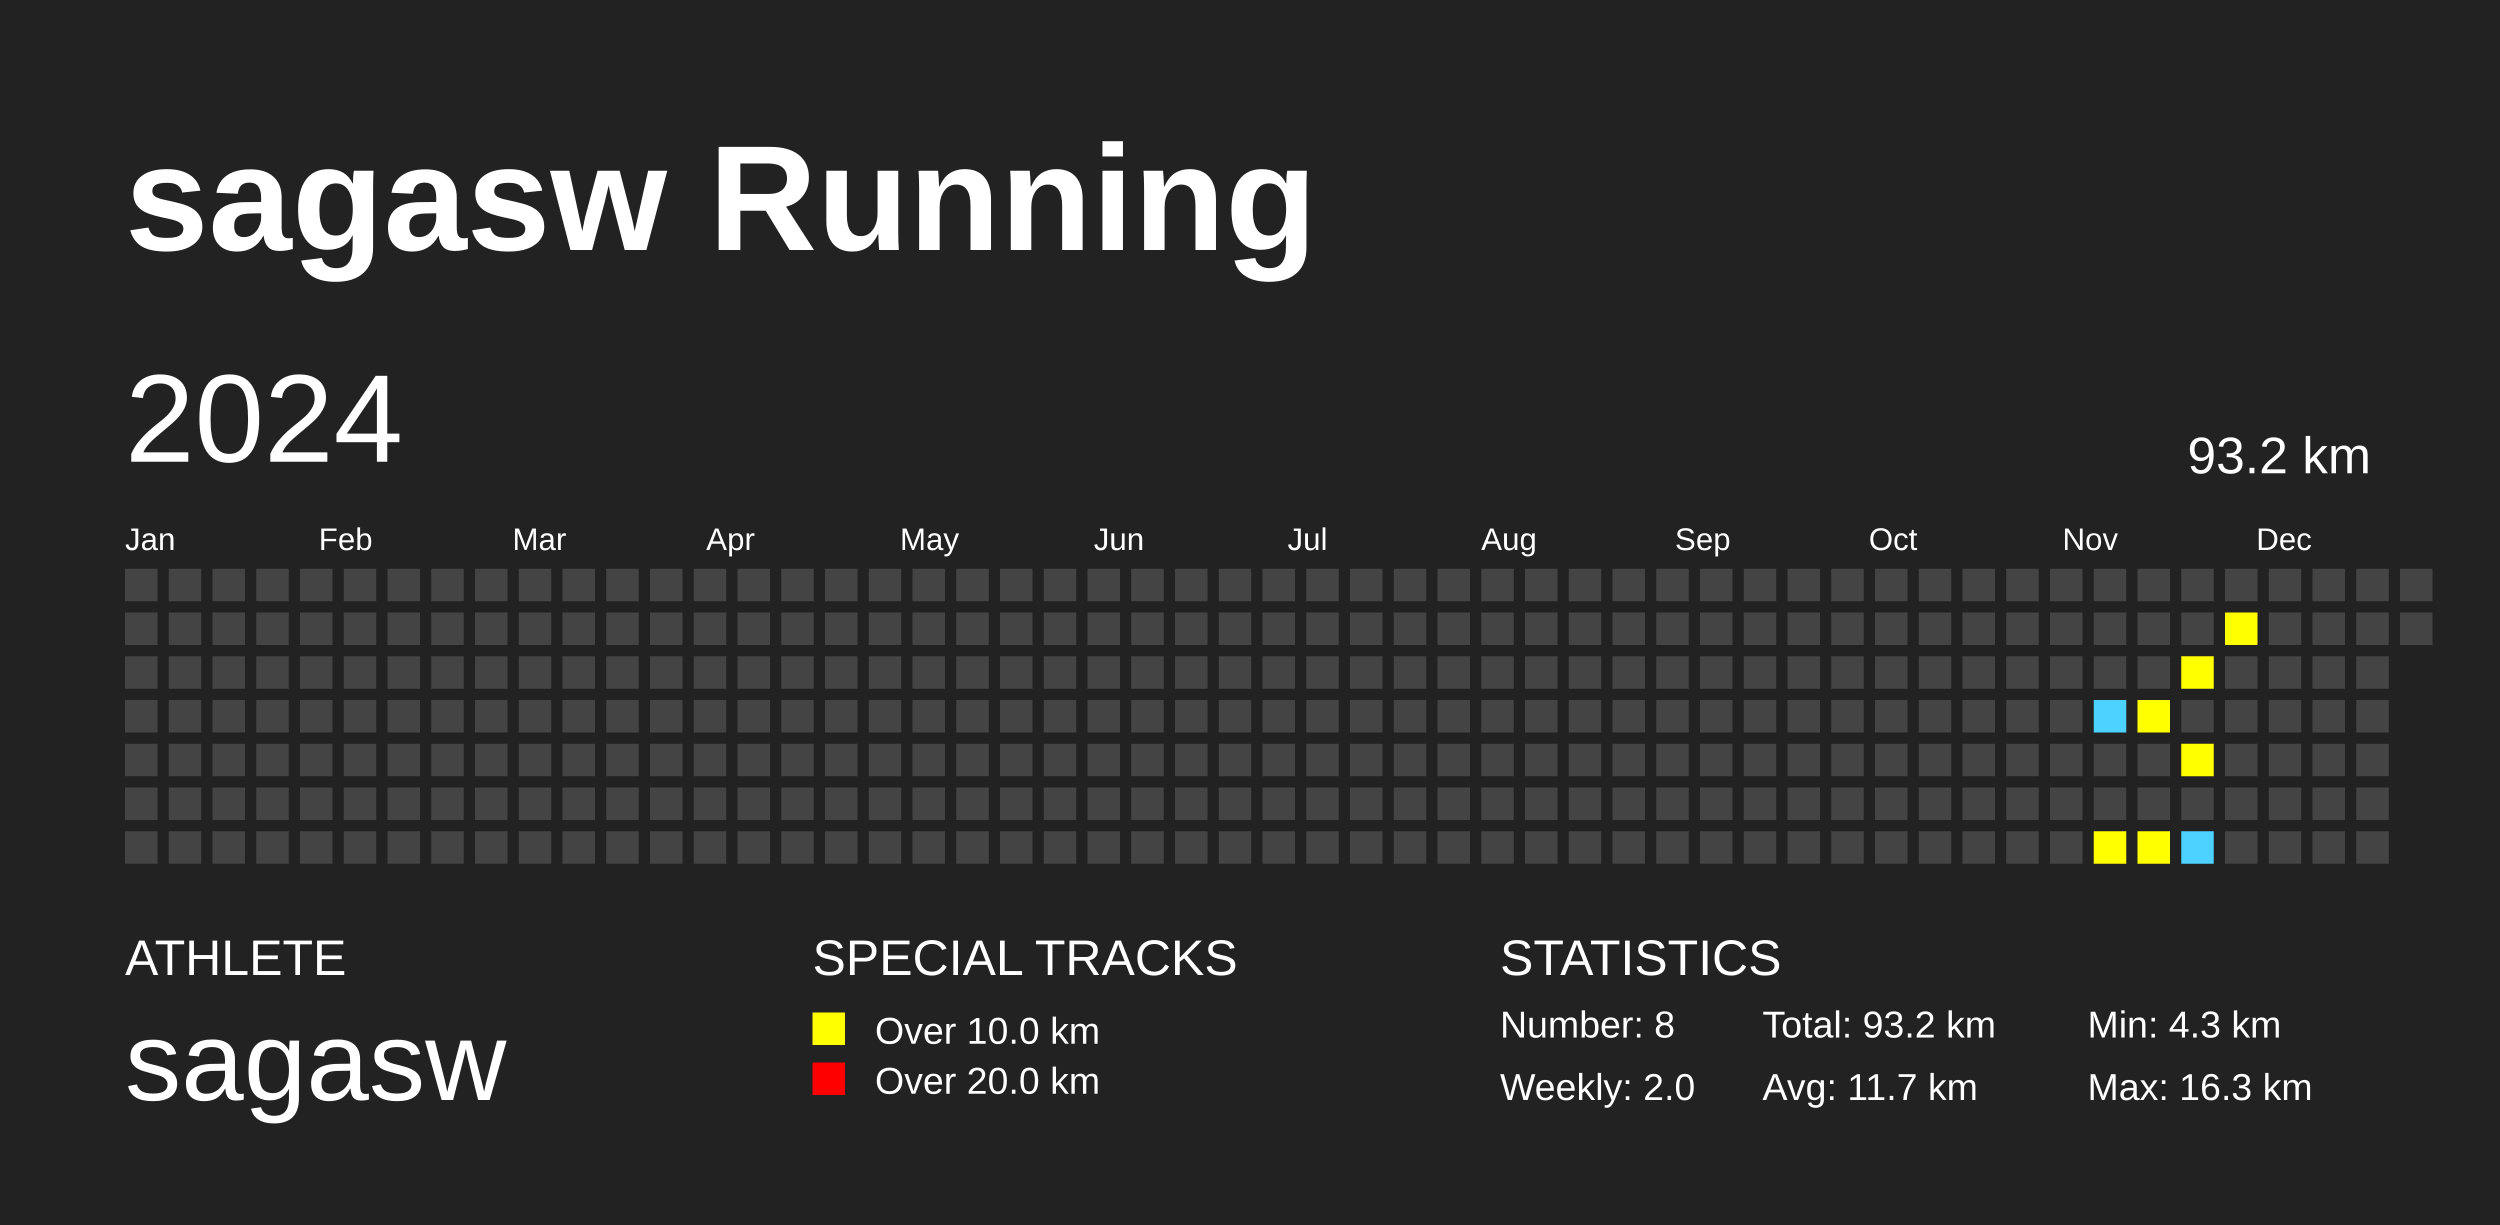
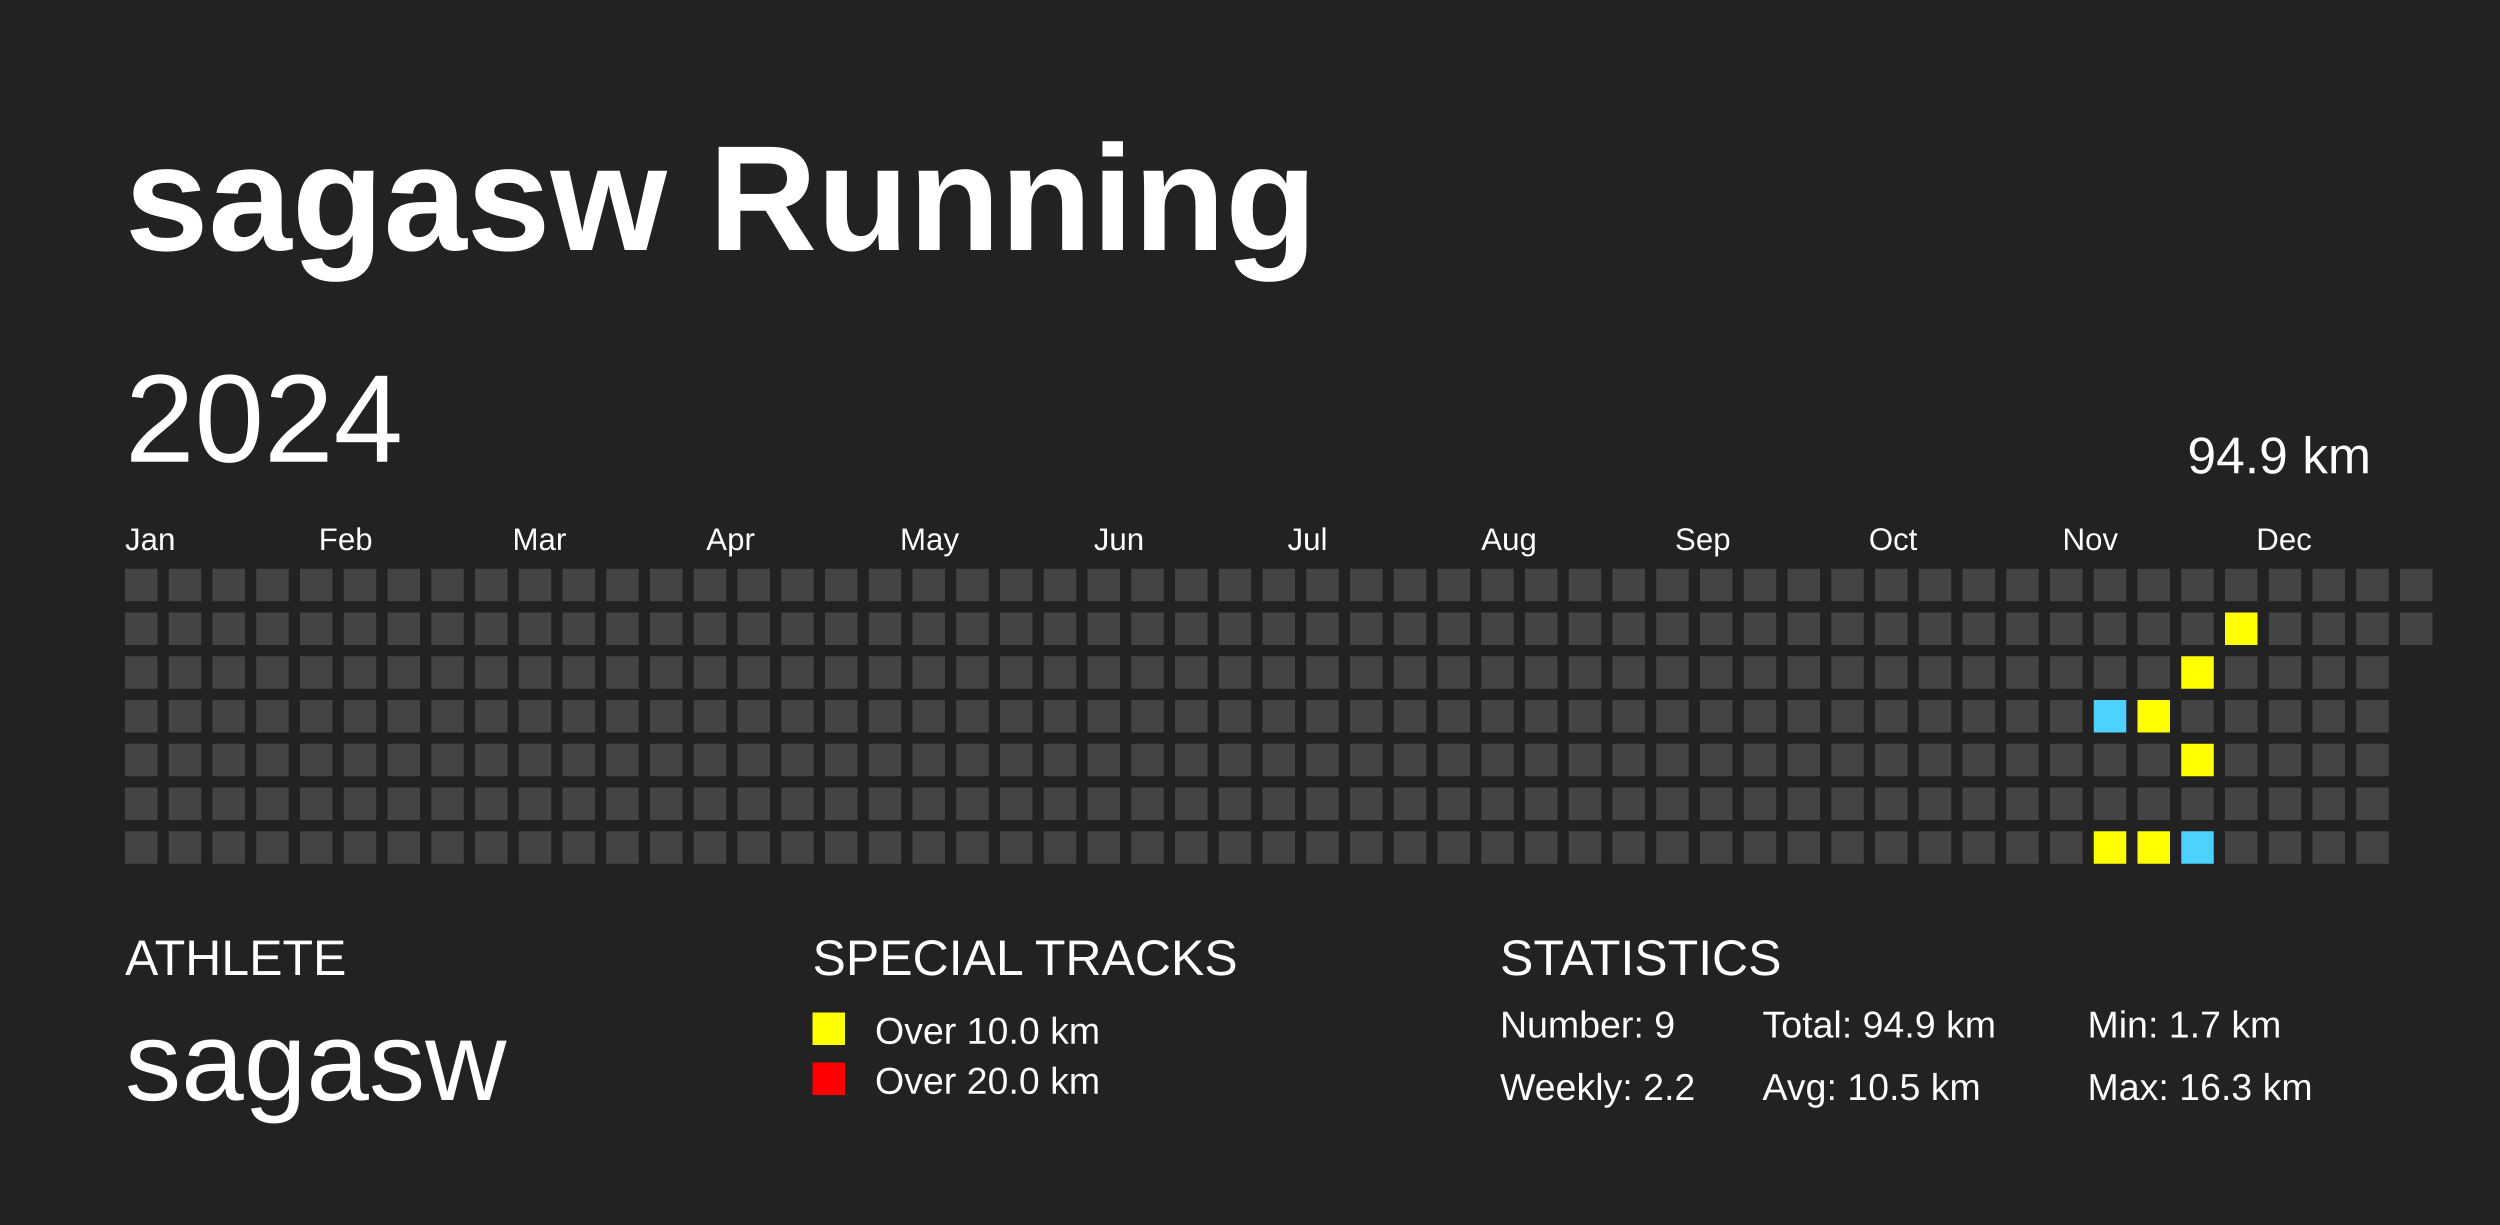
<svg xmlns="http://www.w3.org/2000/svg" baseProfile="full" height="98mm" version="1.1" viewBox="0,0,200,98" width="200mm">
  <defs />
  <rect fill="#222222" height="98" width="200" x="0" y="0" />
  <text fill="#FFFFFF" style="font-size:12px; font-family:Arial; font-weight:bold;" x="10" y="20">sagasw Running</text>
  <text fill="#FFFFFF" style="font-size:4px; font-family:Arial" x="10" y="78">ATHLETE</text>
  <text fill="#FFFFFF" style="font-size:9px; font-family:Arial" x="10" y="88">sagasw</text>
  <text fill="#FFFFFF" style="font-size:4px; font-family:Arial" x="65" y="78">SPECIAL TRACKS</text>
  <rect fill="yellow" height="2.6" width="2.6" x="65" y="81" />
  <text fill="#FFFFFF" style="font-size:3px; font-family:Arial" x="70" y="83.5">Over 10.0 km</text>
  <rect fill="red" height="2.6" width="2.6" x="65" y="85" />
  <text fill="#FFFFFF" style="font-size:3px; font-family:Arial" x="70" y="87.5">Over 20.0 km</text>
  <text fill="#FFFFFF" style="font-size:4px; font-family:Arial" x="120" y="78">STATISTICS</text>
-   <text fill="#FFFFFF" style="font-size:3px; font-family:Arial" x="120" y="83">Number: 8</text>
-   <text fill="#FFFFFF" style="font-size:3px; font-family:Arial" x="120" y="88">Weekly: 2.0</text>
-   <text fill="#FFFFFF" style="font-size:3px; font-family:Arial" x="141" y="83">Total: 93.2 km</text>
-   <text fill="#FFFFFF" style="font-size:3px; font-family:Arial" x="141" y="88">Avg: 11.7 km</text>
-   <text fill="#FFFFFF" style="font-size:3px; font-family:Arial" x="167" y="83">Min: 4.3 km</text>
+   <text fill="#FFFFFF" style="font-size:3px; font-family:Arial" x="120" y="83">Number: 9</text>
+   <text fill="#FFFFFF" style="font-size:3px; font-family:Arial" x="120" y="88">Weekly: 2.2</text>
+   <text fill="#FFFFFF" style="font-size:3px; font-family:Arial" x="141" y="83">Total: 94.9 km</text>
+   <text fill="#FFFFFF" style="font-size:3px; font-family:Arial" x="141" y="88">Avg: 10.5 km</text>
+   <text fill="#FFFFFF" style="font-size:3px; font-family:Arial" x="167" y="83">Min: 1.7 km</text>
  <text fill="#FFFFFF" style="font-size:3px; font-family:Arial" x="167" y="88">Max: 16.3 km</text>
  <text dominant-baseline="hanging" fill="#FFFFFF" style="font-size:10.0px; font-family:Arial;" x="10" y="30">2024</text>
-   <text dominant-baseline="hanging" fill="#FFFFFF" style="font-size:4.125px; font-family:Arial;" x="175" y="35">93.2 km</text>
+   <text dominant-baseline="hanging" fill="#FFFFFF" style="font-size:4.125px; font-family:Arial;" x="175" y="35">94.9 km</text>
  <text fill="#FFFFFF" style="font-size:2.5px; font-family:Arial" x="10.0" y="44">Jan</text>
  <text fill="#FFFFFF" style="font-size:2.5px; font-family:Arial" x="25.5" y="44">Feb</text>
  <text fill="#FFFFFF" style="font-size:2.5px; font-family:Arial" x="41.0" y="44">Mar</text>
  <text fill="#FFFFFF" style="font-size:2.5px; font-family:Arial" x="56.5" y="44">Apr</text>
  <text fill="#FFFFFF" style="font-size:2.5px; font-family:Arial" x="72.0" y="44">May</text>
  <text fill="#FFFFFF" style="font-size:2.5px; font-family:Arial" x="87.5" y="44">Jun</text>
  <text fill="#FFFFFF" style="font-size:2.5px; font-family:Arial" x="103.0" y="44">Jul</text>
  <text fill="#FFFFFF" style="font-size:2.5px; font-family:Arial" x="118.5" y="44">Aug</text>
  <text fill="#FFFFFF" style="font-size:2.5px; font-family:Arial" x="134.0" y="44">Sep</text>
  <text fill="#FFFFFF" style="font-size:2.5px; font-family:Arial" x="149.5" y="44">Oct</text>
  <text fill="#FFFFFF" style="font-size:2.5px; font-family:Arial" x="165.0" y="44">Nov</text>
  <text fill="#FFFFFF" style="font-size:2.5px; font-family:Arial" x="180.5" y="44">Dec</text>
  <rect fill="#444444" height="2.6" width="2.6" x="10.0" y="45.5" />
  <rect fill="#444444" height="2.6" width="2.6" x="10.0" y="49.0" />
  <rect fill="#444444" height="2.6" width="2.6" x="10.0" y="52.5" />
  <rect fill="#444444" height="2.6" width="2.6" x="10.0" y="56.0" />
  <rect fill="#444444" height="2.6" width="2.6" x="10.0" y="59.5" />
  <rect fill="#444444" height="2.6" width="2.6" x="10.0" y="63.0" />
  <rect fill="#444444" height="2.6" width="2.6" x="10.0" y="66.5" />
  <rect fill="#444444" height="2.6" width="2.6" x="13.5" y="45.5" />
  <rect fill="#444444" height="2.6" width="2.6" x="13.5" y="49.0" />
  <rect fill="#444444" height="2.6" width="2.6" x="13.5" y="52.5" />
  <rect fill="#444444" height="2.6" width="2.6" x="13.5" y="56.0" />
  <rect fill="#444444" height="2.6" width="2.6" x="13.5" y="59.5" />
  <rect fill="#444444" height="2.6" width="2.6" x="13.5" y="63.0" />
  <rect fill="#444444" height="2.6" width="2.6" x="13.5" y="66.5" />
  <rect fill="#444444" height="2.6" width="2.6" x="17.0" y="45.5" />
  <rect fill="#444444" height="2.6" width="2.6" x="17.0" y="49.0" />
  <rect fill="#444444" height="2.6" width="2.6" x="17.0" y="52.5" />
  <rect fill="#444444" height="2.6" width="2.6" x="17.0" y="56.0" />
  <rect fill="#444444" height="2.6" width="2.6" x="17.0" y="59.5" />
  <rect fill="#444444" height="2.6" width="2.6" x="17.0" y="63.0" />
  <rect fill="#444444" height="2.6" width="2.6" x="17.0" y="66.5" />
  <rect fill="#444444" height="2.6" width="2.6" x="20.5" y="45.5" />
  <rect fill="#444444" height="2.6" width="2.6" x="20.5" y="49.0" />
  <rect fill="#444444" height="2.6" width="2.6" x="20.5" y="52.5" />
  <rect fill="#444444" height="2.6" width="2.6" x="20.5" y="56.0" />
  <rect fill="#444444" height="2.6" width="2.6" x="20.5" y="59.5" />
  <rect fill="#444444" height="2.6" width="2.6" x="20.5" y="63.0" />
  <rect fill="#444444" height="2.6" width="2.6" x="20.5" y="66.5" />
  <rect fill="#444444" height="2.6" width="2.6" x="24.0" y="45.5" />
  <rect fill="#444444" height="2.6" width="2.6" x="24.0" y="49.0" />
  <rect fill="#444444" height="2.6" width="2.6" x="24.0" y="52.5" />
  <rect fill="#444444" height="2.6" width="2.6" x="24.0" y="56.0" />
  <rect fill="#444444" height="2.6" width="2.6" x="24.0" y="59.5" />
  <rect fill="#444444" height="2.6" width="2.6" x="24.0" y="63.0" />
  <rect fill="#444444" height="2.6" width="2.6" x="24.0" y="66.5" />
  <rect fill="#444444" height="2.6" width="2.6" x="27.5" y="45.5" />
  <rect fill="#444444" height="2.6" width="2.6" x="27.5" y="49.0" />
  <rect fill="#444444" height="2.6" width="2.6" x="27.5" y="52.5" />
  <rect fill="#444444" height="2.6" width="2.6" x="27.5" y="56.0" />
  <rect fill="#444444" height="2.6" width="2.6" x="27.5" y="59.5" />
  <rect fill="#444444" height="2.6" width="2.6" x="27.5" y="63.0" />
  <rect fill="#444444" height="2.6" width="2.6" x="27.5" y="66.5" />
  <rect fill="#444444" height="2.6" width="2.6" x="31.0" y="45.5" />
  <rect fill="#444444" height="2.6" width="2.6" x="31.0" y="49.0" />
  <rect fill="#444444" height="2.6" width="2.6" x="31.0" y="52.5" />
  <rect fill="#444444" height="2.6" width="2.6" x="31.0" y="56.0" />
  <rect fill="#444444" height="2.6" width="2.6" x="31.0" y="59.5" />
  <rect fill="#444444" height="2.6" width="2.6" x="31.0" y="63.0" />
  <rect fill="#444444" height="2.6" width="2.6" x="31.0" y="66.5" />
  <rect fill="#444444" height="2.6" width="2.6" x="34.5" y="45.5" />
  <rect fill="#444444" height="2.6" width="2.6" x="34.5" y="49.0" />
  <rect fill="#444444" height="2.6" width="2.6" x="34.5" y="52.5" />
  <rect fill="#444444" height="2.6" width="2.6" x="34.5" y="56.0" />
  <rect fill="#444444" height="2.6" width="2.6" x="34.5" y="59.5" />
  <rect fill="#444444" height="2.6" width="2.6" x="34.5" y="63.0" />
  <rect fill="#444444" height="2.6" width="2.6" x="34.5" y="66.5" />
  <rect fill="#444444" height="2.6" width="2.6" x="38.0" y="45.5" />
  <rect fill="#444444" height="2.6" width="2.6" x="38.0" y="49.0" />
  <rect fill="#444444" height="2.6" width="2.6" x="38.0" y="52.5" />
  <rect fill="#444444" height="2.6" width="2.6" x="38.0" y="56.0" />
  <rect fill="#444444" height="2.6" width="2.6" x="38.0" y="59.5" />
  <rect fill="#444444" height="2.6" width="2.6" x="38.0" y="63.0" />
  <rect fill="#444444" height="2.6" width="2.6" x="38.0" y="66.5" />
  <rect fill="#444444" height="2.6" width="2.6" x="41.5" y="45.5" />
  <rect fill="#444444" height="2.6" width="2.6" x="41.5" y="49.0" />
  <rect fill="#444444" height="2.6" width="2.6" x="41.5" y="52.5" />
  <rect fill="#444444" height="2.6" width="2.6" x="41.5" y="56.0" />
  <rect fill="#444444" height="2.6" width="2.6" x="41.5" y="59.5" />
  <rect fill="#444444" height="2.6" width="2.6" x="41.5" y="63.0" />
  <rect fill="#444444" height="2.6" width="2.6" x="41.5" y="66.5" />
  <rect fill="#444444" height="2.6" width="2.6" x="45.0" y="45.5" />
  <rect fill="#444444" height="2.6" width="2.6" x="45.0" y="49.0" />
  <rect fill="#444444" height="2.6" width="2.6" x="45.0" y="52.5" />
  <rect fill="#444444" height="2.6" width="2.6" x="45.0" y="56.0" />
  <rect fill="#444444" height="2.6" width="2.6" x="45.0" y="59.5" />
  <rect fill="#444444" height="2.6" width="2.6" x="45.0" y="63.0" />
  <rect fill="#444444" height="2.6" width="2.6" x="45.0" y="66.5" />
  <rect fill="#444444" height="2.6" width="2.6" x="48.5" y="45.5" />
  <rect fill="#444444" height="2.6" width="2.6" x="48.5" y="49.0" />
  <rect fill="#444444" height="2.6" width="2.6" x="48.5" y="52.5" />
  <rect fill="#444444" height="2.6" width="2.6" x="48.5" y="56.0" />
  <rect fill="#444444" height="2.6" width="2.6" x="48.5" y="59.5" />
  <rect fill="#444444" height="2.6" width="2.6" x="48.5" y="63.0" />
  <rect fill="#444444" height="2.6" width="2.6" x="48.5" y="66.5" />
  <rect fill="#444444" height="2.6" width="2.6" x="52.0" y="45.5" />
  <rect fill="#444444" height="2.6" width="2.6" x="52.0" y="49.0" />
  <rect fill="#444444" height="2.6" width="2.6" x="52.0" y="52.5" />
  <rect fill="#444444" height="2.6" width="2.6" x="52.0" y="56.0" />
  <rect fill="#444444" height="2.6" width="2.6" x="52.0" y="59.5" />
  <rect fill="#444444" height="2.6" width="2.6" x="52.0" y="63.0" />
  <rect fill="#444444" height="2.6" width="2.6" x="52.0" y="66.5" />
  <rect fill="#444444" height="2.6" width="2.6" x="55.5" y="45.5" />
  <rect fill="#444444" height="2.6" width="2.6" x="55.5" y="49.0" />
  <rect fill="#444444" height="2.6" width="2.6" x="55.5" y="52.5" />
  <rect fill="#444444" height="2.6" width="2.6" x="55.5" y="56.0" />
  <rect fill="#444444" height="2.6" width="2.6" x="55.5" y="59.5" />
  <rect fill="#444444" height="2.6" width="2.6" x="55.5" y="63.0" />
  <rect fill="#444444" height="2.6" width="2.6" x="55.5" y="66.5" />
  <rect fill="#444444" height="2.6" width="2.6" x="59.0" y="45.5" />
  <rect fill="#444444" height="2.6" width="2.6" x="59.0" y="49.0" />
  <rect fill="#444444" height="2.6" width="2.6" x="59.0" y="52.5" />
  <rect fill="#444444" height="2.6" width="2.6" x="59.0" y="56.0" />
  <rect fill="#444444" height="2.6" width="2.6" x="59.0" y="59.5" />
  <rect fill="#444444" height="2.6" width="2.6" x="59.0" y="63.0" />
  <rect fill="#444444" height="2.6" width="2.6" x="59.0" y="66.5" />
  <rect fill="#444444" height="2.6" width="2.6" x="62.5" y="45.5" />
  <rect fill="#444444" height="2.6" width="2.6" x="62.5" y="49.0" />
  <rect fill="#444444" height="2.6" width="2.6" x="62.5" y="52.5" />
  <rect fill="#444444" height="2.6" width="2.6" x="62.5" y="56.0" />
  <rect fill="#444444" height="2.6" width="2.6" x="62.5" y="59.5" />
  <rect fill="#444444" height="2.6" width="2.6" x="62.5" y="63.0" />
  <rect fill="#444444" height="2.6" width="2.6" x="62.5" y="66.5" />
  <rect fill="#444444" height="2.6" width="2.6" x="66.0" y="45.5" />
  <rect fill="#444444" height="2.6" width="2.6" x="66.0" y="49.0" />
  <rect fill="#444444" height="2.6" width="2.6" x="66.0" y="52.5" />
  <rect fill="#444444" height="2.6" width="2.6" x="66.0" y="56.0" />
  <rect fill="#444444" height="2.6" width="2.6" x="66.0" y="59.5" />
  <rect fill="#444444" height="2.6" width="2.6" x="66.0" y="63.0" />
  <rect fill="#444444" height="2.6" width="2.6" x="66.0" y="66.5" />
  <rect fill="#444444" height="2.6" width="2.6" x="69.5" y="45.5" />
  <rect fill="#444444" height="2.6" width="2.6" x="69.5" y="49.0" />
  <rect fill="#444444" height="2.6" width="2.6" x="69.5" y="52.5" />
  <rect fill="#444444" height="2.6" width="2.6" x="69.5" y="56.0" />
  <rect fill="#444444" height="2.6" width="2.6" x="69.5" y="59.5" />
  <rect fill="#444444" height="2.6" width="2.6" x="69.5" y="63.0" />
  <rect fill="#444444" height="2.6" width="2.6" x="69.5" y="66.5" />
  <rect fill="#444444" height="2.6" width="2.6" x="73.0" y="45.5" />
  <rect fill="#444444" height="2.6" width="2.6" x="73.0" y="49.0" />
  <rect fill="#444444" height="2.6" width="2.6" x="73.0" y="52.5" />
  <rect fill="#444444" height="2.6" width="2.6" x="73.0" y="56.0" />
  <rect fill="#444444" height="2.6" width="2.6" x="73.0" y="59.5" />
  <rect fill="#444444" height="2.6" width="2.6" x="73.0" y="63.0" />
  <rect fill="#444444" height="2.6" width="2.6" x="73.0" y="66.5" />
  <rect fill="#444444" height="2.6" width="2.6" x="76.5" y="45.5" />
  <rect fill="#444444" height="2.6" width="2.6" x="76.5" y="49.0" />
  <rect fill="#444444" height="2.6" width="2.6" x="76.5" y="52.5" />
  <rect fill="#444444" height="2.6" width="2.6" x="76.5" y="56.0" />
  <rect fill="#444444" height="2.6" width="2.6" x="76.5" y="59.5" />
  <rect fill="#444444" height="2.6" width="2.6" x="76.5" y="63.0" />
  <rect fill="#444444" height="2.6" width="2.6" x="76.5" y="66.5" />
  <rect fill="#444444" height="2.6" width="2.6" x="80.0" y="45.5" />
  <rect fill="#444444" height="2.6" width="2.6" x="80.0" y="49.0" />
  <rect fill="#444444" height="2.6" width="2.6" x="80.0" y="52.5" />
  <rect fill="#444444" height="2.6" width="2.6" x="80.0" y="56.0" />
  <rect fill="#444444" height="2.6" width="2.6" x="80.0" y="59.5" />
  <rect fill="#444444" height="2.6" width="2.6" x="80.0" y="63.0" />
  <rect fill="#444444" height="2.6" width="2.6" x="80.0" y="66.5" />
  <rect fill="#444444" height="2.6" width="2.6" x="83.5" y="45.5" />
  <rect fill="#444444" height="2.6" width="2.6" x="83.5" y="49.0" />
  <rect fill="#444444" height="2.6" width="2.6" x="83.5" y="52.5" />
  <rect fill="#444444" height="2.6" width="2.6" x="83.5" y="56.0" />
  <rect fill="#444444" height="2.6" width="2.6" x="83.5" y="59.5" />
  <rect fill="#444444" height="2.6" width="2.6" x="83.5" y="63.0" />
  <rect fill="#444444" height="2.6" width="2.6" x="83.5" y="66.5" />
  <rect fill="#444444" height="2.6" width="2.6" x="87.0" y="45.5" />
  <rect fill="#444444" height="2.6" width="2.6" x="87.0" y="49.0" />
  <rect fill="#444444" height="2.6" width="2.6" x="87.0" y="52.5" />
  <rect fill="#444444" height="2.6" width="2.6" x="87.0" y="56.0" />
  <rect fill="#444444" height="2.6" width="2.6" x="87.0" y="59.5" />
  <rect fill="#444444" height="2.6" width="2.6" x="87.0" y="63.0" />
  <rect fill="#444444" height="2.6" width="2.6" x="87.0" y="66.5" />
  <rect fill="#444444" height="2.6" width="2.6" x="90.5" y="45.5" />
  <rect fill="#444444" height="2.6" width="2.6" x="90.5" y="49.0" />
  <rect fill="#444444" height="2.6" width="2.6" x="90.5" y="52.5" />
  <rect fill="#444444" height="2.6" width="2.6" x="90.5" y="56.0" />
  <rect fill="#444444" height="2.6" width="2.6" x="90.5" y="59.5" />
  <rect fill="#444444" height="2.6" width="2.6" x="90.5" y="63.0" />
  <rect fill="#444444" height="2.6" width="2.6" x="90.5" y="66.5" />
  <rect fill="#444444" height="2.6" width="2.6" x="94.0" y="45.5" />
  <rect fill="#444444" height="2.6" width="2.6" x="94.0" y="49.0" />
  <rect fill="#444444" height="2.6" width="2.6" x="94.0" y="52.5" />
  <rect fill="#444444" height="2.6" width="2.6" x="94.0" y="56.0" />
  <rect fill="#444444" height="2.6" width="2.6" x="94.0" y="59.5" />
  <rect fill="#444444" height="2.6" width="2.6" x="94.0" y="63.0" />
  <rect fill="#444444" height="2.6" width="2.6" x="94.0" y="66.5" />
  <rect fill="#444444" height="2.6" width="2.6" x="97.5" y="45.5" />
  <rect fill="#444444" height="2.6" width="2.6" x="97.5" y="49.0" />
  <rect fill="#444444" height="2.6" width="2.6" x="97.5" y="52.5" />
  <rect fill="#444444" height="2.6" width="2.6" x="97.5" y="56.0" />
  <rect fill="#444444" height="2.6" width="2.6" x="97.5" y="59.5" />
  <rect fill="#444444" height="2.6" width="2.6" x="97.5" y="63.0" />
  <rect fill="#444444" height="2.6" width="2.6" x="97.5" y="66.5" />
  <rect fill="#444444" height="2.6" width="2.6" x="101.0" y="45.5" />
  <rect fill="#444444" height="2.6" width="2.6" x="101.0" y="49.0" />
  <rect fill="#444444" height="2.6" width="2.6" x="101.0" y="52.5" />
  <rect fill="#444444" height="2.6" width="2.6" x="101.0" y="56.0" />
  <rect fill="#444444" height="2.6" width="2.6" x="101.0" y="59.5" />
  <rect fill="#444444" height="2.6" width="2.6" x="101.0" y="63.0" />
  <rect fill="#444444" height="2.6" width="2.6" x="101.0" y="66.5" />
  <rect fill="#444444" height="2.6" width="2.6" x="104.5" y="45.5" />
  <rect fill="#444444" height="2.6" width="2.6" x="104.5" y="49.0" />
  <rect fill="#444444" height="2.6" width="2.6" x="104.5" y="52.5" />
  <rect fill="#444444" height="2.6" width="2.6" x="104.5" y="56.0" />
  <rect fill="#444444" height="2.6" width="2.6" x="104.5" y="59.5" />
  <rect fill="#444444" height="2.6" width="2.6" x="104.5" y="63.0" />
  <rect fill="#444444" height="2.6" width="2.6" x="104.5" y="66.5" />
  <rect fill="#444444" height="2.6" width="2.6" x="108.0" y="45.5" />
  <rect fill="#444444" height="2.6" width="2.6" x="108.0" y="49.0" />
  <rect fill="#444444" height="2.6" width="2.6" x="108.0" y="52.5" />
  <rect fill="#444444" height="2.6" width="2.6" x="108.0" y="56.0" />
  <rect fill="#444444" height="2.6" width="2.6" x="108.0" y="59.5" />
  <rect fill="#444444" height="2.6" width="2.6" x="108.0" y="63.0" />
  <rect fill="#444444" height="2.6" width="2.6" x="108.0" y="66.5" />
  <rect fill="#444444" height="2.6" width="2.6" x="111.5" y="45.5" />
  <rect fill="#444444" height="2.6" width="2.6" x="111.5" y="49.0" />
  <rect fill="#444444" height="2.6" width="2.6" x="111.5" y="52.5" />
  <rect fill="#444444" height="2.6" width="2.6" x="111.5" y="56.0" />
  <rect fill="#444444" height="2.6" width="2.6" x="111.5" y="59.5" />
  <rect fill="#444444" height="2.6" width="2.6" x="111.5" y="63.0" />
  <rect fill="#444444" height="2.6" width="2.6" x="111.5" y="66.5" />
  <rect fill="#444444" height="2.6" width="2.6" x="115.0" y="45.5" />
  <rect fill="#444444" height="2.6" width="2.6" x="115.0" y="49.0" />
  <rect fill="#444444" height="2.6" width="2.6" x="115.0" y="52.5" />
  <rect fill="#444444" height="2.6" width="2.6" x="115.0" y="56.0" />
  <rect fill="#444444" height="2.6" width="2.6" x="115.0" y="59.5" />
  <rect fill="#444444" height="2.6" width="2.6" x="115.0" y="63.0" />
  <rect fill="#444444" height="2.6" width="2.6" x="115.0" y="66.5" />
  <rect fill="#444444" height="2.6" width="2.6" x="118.5" y="45.5" />
  <rect fill="#444444" height="2.6" width="2.6" x="118.5" y="49.0" />
  <rect fill="#444444" height="2.6" width="2.6" x="118.5" y="52.5" />
  <rect fill="#444444" height="2.6" width="2.6" x="118.5" y="56.0" />
  <rect fill="#444444" height="2.6" width="2.6" x="118.5" y="59.5" />
  <rect fill="#444444" height="2.6" width="2.6" x="118.5" y="63.0" />
  <rect fill="#444444" height="2.6" width="2.6" x="118.5" y="66.5" />
  <rect fill="#444444" height="2.6" width="2.6" x="122.0" y="45.5" />
  <rect fill="#444444" height="2.6" width="2.6" x="122.0" y="49.0" />
  <rect fill="#444444" height="2.6" width="2.6" x="122.0" y="52.5" />
  <rect fill="#444444" height="2.6" width="2.6" x="122.0" y="56.0" />
  <rect fill="#444444" height="2.6" width="2.6" x="122.0" y="59.5" />
  <rect fill="#444444" height="2.6" width="2.6" x="122.0" y="63.0" />
  <rect fill="#444444" height="2.6" width="2.6" x="122.0" y="66.5" />
  <rect fill="#444444" height="2.6" width="2.6" x="125.5" y="45.5" />
  <rect fill="#444444" height="2.6" width="2.6" x="125.5" y="49.0" />
  <rect fill="#444444" height="2.6" width="2.6" x="125.5" y="52.5" />
  <rect fill="#444444" height="2.6" width="2.6" x="125.5" y="56.0" />
  <rect fill="#444444" height="2.6" width="2.6" x="125.5" y="59.5" />
  <rect fill="#444444" height="2.6" width="2.6" x="125.5" y="63.0" />
  <rect fill="#444444" height="2.6" width="2.6" x="125.5" y="66.5" />
  <rect fill="#444444" height="2.6" width="2.6" x="129.0" y="45.5" />
  <rect fill="#444444" height="2.6" width="2.6" x="129.0" y="49.0" />
  <rect fill="#444444" height="2.6" width="2.6" x="129.0" y="52.5" />
  <rect fill="#444444" height="2.6" width="2.6" x="129.0" y="56.0" />
  <rect fill="#444444" height="2.6" width="2.6" x="129.0" y="59.5" />
  <rect fill="#444444" height="2.6" width="2.6" x="129.0" y="63.0" />
  <rect fill="#444444" height="2.6" width="2.6" x="129.0" y="66.5" />
  <rect fill="#444444" height="2.6" width="2.6" x="132.5" y="45.5" />
  <rect fill="#444444" height="2.6" width="2.6" x="132.5" y="49.0" />
  <rect fill="#444444" height="2.6" width="2.6" x="132.5" y="52.5" />
  <rect fill="#444444" height="2.6" width="2.6" x="132.5" y="56.0" />
  <rect fill="#444444" height="2.6" width="2.6" x="132.5" y="59.5" />
  <rect fill="#444444" height="2.6" width="2.6" x="132.5" y="63.0" />
  <rect fill="#444444" height="2.6" width="2.6" x="132.5" y="66.5" />
  <rect fill="#444444" height="2.6" width="2.6" x="136.0" y="45.5" />
  <rect fill="#444444" height="2.6" width="2.6" x="136.0" y="49.0" />
  <rect fill="#444444" height="2.6" width="2.6" x="136.0" y="52.5" />
  <rect fill="#444444" height="2.6" width="2.6" x="136.0" y="56.0" />
  <rect fill="#444444" height="2.6" width="2.6" x="136.0" y="59.5" />
  <rect fill="#444444" height="2.6" width="2.6" x="136.0" y="63.0" />
  <rect fill="#444444" height="2.6" width="2.6" x="136.0" y="66.5" />
  <rect fill="#444444" height="2.6" width="2.6" x="139.5" y="45.5" />
  <rect fill="#444444" height="2.6" width="2.6" x="139.5" y="49.0" />
  <rect fill="#444444" height="2.6" width="2.6" x="139.5" y="52.5" />
  <rect fill="#444444" height="2.6" width="2.6" x="139.5" y="56.0" />
  <rect fill="#444444" height="2.6" width="2.6" x="139.5" y="59.5" />
  <rect fill="#444444" height="2.6" width="2.6" x="139.5" y="63.0" />
  <rect fill="#444444" height="2.6" width="2.6" x="139.5" y="66.5" />
  <rect fill="#444444" height="2.6" width="2.6" x="143.0" y="45.5" />
  <rect fill="#444444" height="2.6" width="2.6" x="143.0" y="49.0" />
  <rect fill="#444444" height="2.6" width="2.6" x="143.0" y="52.5" />
  <rect fill="#444444" height="2.6" width="2.6" x="143.0" y="56.0" />
  <rect fill="#444444" height="2.6" width="2.6" x="143.0" y="59.5" />
  <rect fill="#444444" height="2.6" width="2.6" x="143.0" y="63.0" />
  <rect fill="#444444" height="2.6" width="2.6" x="143.0" y="66.5" />
  <rect fill="#444444" height="2.6" width="2.6" x="146.5" y="45.5" />
  <rect fill="#444444" height="2.6" width="2.6" x="146.5" y="49.0" />
  <rect fill="#444444" height="2.6" width="2.6" x="146.5" y="52.5" />
  <rect fill="#444444" height="2.6" width="2.6" x="146.5" y="56.0" />
  <rect fill="#444444" height="2.6" width="2.6" x="146.5" y="59.5" />
  <rect fill="#444444" height="2.6" width="2.6" x="146.5" y="63.0" />
  <rect fill="#444444" height="2.6" width="2.6" x="146.5" y="66.5" />
  <rect fill="#444444" height="2.6" width="2.6" x="150.0" y="45.5" />
  <rect fill="#444444" height="2.6" width="2.6" x="150.0" y="49.0" />
  <rect fill="#444444" height="2.6" width="2.6" x="150.0" y="52.5" />
  <rect fill="#444444" height="2.6" width="2.6" x="150.0" y="56.0" />
  <rect fill="#444444" height="2.6" width="2.6" x="150.0" y="59.5" />
  <rect fill="#444444" height="2.6" width="2.6" x="150.0" y="63.0" />
  <rect fill="#444444" height="2.6" width="2.6" x="150.0" y="66.5" />
  <rect fill="#444444" height="2.6" width="2.6" x="153.5" y="45.5" />
  <rect fill="#444444" height="2.6" width="2.6" x="153.5" y="49.0" />
  <rect fill="#444444" height="2.6" width="2.6" x="153.5" y="52.5" />
  <rect fill="#444444" height="2.6" width="2.6" x="153.5" y="56.0" />
  <rect fill="#444444" height="2.6" width="2.6" x="153.5" y="59.5" />
  <rect fill="#444444" height="2.6" width="2.6" x="153.5" y="63.0" />
  <rect fill="#444444" height="2.6" width="2.6" x="153.5" y="66.5" />
  <rect fill="#444444" height="2.6" width="2.6" x="157.0" y="45.5" />
  <rect fill="#444444" height="2.6" width="2.6" x="157.0" y="49.0" />
  <rect fill="#444444" height="2.6" width="2.6" x="157.0" y="52.5" />
  <rect fill="#444444" height="2.6" width="2.6" x="157.0" y="56.0" />
  <rect fill="#444444" height="2.6" width="2.6" x="157.0" y="59.5" />
  <rect fill="#444444" height="2.6" width="2.6" x="157.0" y="63.0" />
  <rect fill="#444444" height="2.6" width="2.6" x="157.0" y="66.5" />
  <rect fill="#444444" height="2.6" width="2.6" x="160.5" y="45.5" />
  <rect fill="#444444" height="2.6" width="2.6" x="160.5" y="49.0" />
  <rect fill="#444444" height="2.6" width="2.6" x="160.5" y="52.5" />
  <rect fill="#444444" height="2.6" width="2.6" x="160.5" y="56.0" />
  <rect fill="#444444" height="2.6" width="2.6" x="160.5" y="59.5" />
  <rect fill="#444444" height="2.6" width="2.6" x="160.5" y="63.0" />
  <rect fill="#444444" height="2.6" width="2.6" x="160.5" y="66.5" />
  <rect fill="#444444" height="2.6" width="2.6" x="164.0" y="45.5" />
  <rect fill="#444444" height="2.6" width="2.6" x="164.0" y="49.0" />
  <rect fill="#444444" height="2.6" width="2.6" x="164.0" y="52.5" />
  <rect fill="#444444" height="2.6" width="2.6" x="164.0" y="56.0" />
  <rect fill="#444444" height="2.6" width="2.6" x="164.0" y="59.5" />
  <rect fill="#444444" height="2.6" width="2.6" x="164.0" y="63.0" />
  <rect fill="#444444" height="2.6" width="2.6" x="164.0" y="66.5" />
  <rect fill="#444444" height="2.6" width="2.6" x="167.5" y="45.5" />
  <rect fill="#444444" height="2.6" width="2.6" x="167.5" y="49.0" />
  <rect fill="#444444" height="2.6" width="2.6" x="167.5" y="52.5" />
  <rect fill="#4DD2FF" height="2.6" width="2.6" x="167.5" y="56.0" />
  <rect fill="#444444" height="2.6" width="2.6" x="167.5" y="59.5" />
  <rect fill="#444444" height="2.6" width="2.6" x="167.5" y="63.0" />
  <rect fill="yellow" height="2.6" width="2.6" x="167.5" y="66.5" />
  <rect fill="#444444" height="2.6" width="2.6" x="171.0" y="45.5" />
  <rect fill="#444444" height="2.6" width="2.6" x="171.0" y="49.0" />
  <rect fill="#444444" height="2.6" width="2.6" x="171.0" y="52.5" />
  <rect fill="yellow" height="2.6" width="2.6" x="171.0" y="56.0" />
  <rect fill="#444444" height="2.6" width="2.6" x="171.0" y="59.5" />
  <rect fill="#444444" height="2.6" width="2.6" x="171.0" y="63.0" />
  <rect fill="yellow" height="2.6" width="2.6" x="171.0" y="66.5" />
  <rect fill="#444444" height="2.6" width="2.6" x="174.5" y="45.5" />
  <rect fill="#444444" height="2.6" width="2.6" x="174.5" y="49.0" />
  <rect fill="yellow" height="2.6" width="2.6" x="174.5" y="52.5" />
  <rect fill="#444444" height="2.6" width="2.6" x="174.5" y="56.0" />
  <rect fill="yellow" height="2.6" width="2.6" x="174.5" y="59.5" />
  <rect fill="#444444" height="2.6" width="2.6" x="174.5" y="63.0" />
  <rect fill="#4DD2FF" height="2.6" width="2.6" x="174.5" y="66.5" />
  <rect fill="#444444" height="2.6" width="2.6" x="178.0" y="45.5" />
  <rect fill="yellow" height="2.6" width="2.6" x="178.0" y="49.0" />
  <rect fill="#444444" height="2.6" width="2.6" x="178.0" y="52.5" />
  <rect fill="#444444" height="2.6" width="2.6" x="178.0" y="56.0" />
  <rect fill="#444444" height="2.6" width="2.6" x="178.0" y="59.5" />
  <rect fill="#444444" height="2.6" width="2.6" x="178.0" y="63.0" />
  <rect fill="#444444" height="2.6" width="2.6" x="178.0" y="66.5" />
  <rect fill="#444444" height="2.6" width="2.6" x="181.5" y="45.5" />
  <rect fill="#444444" height="2.6" width="2.6" x="181.5" y="49.0" />
  <rect fill="#444444" height="2.6" width="2.6" x="181.5" y="52.5" />
  <rect fill="#444444" height="2.6" width="2.6" x="181.5" y="56.0" />
  <rect fill="#444444" height="2.6" width="2.6" x="181.5" y="59.5" />
  <rect fill="#444444" height="2.6" width="2.6" x="181.5" y="63.0" />
  <rect fill="#444444" height="2.6" width="2.6" x="181.5" y="66.5" />
  <rect fill="#444444" height="2.6" width="2.6" x="185.0" y="45.5" />
  <rect fill="#444444" height="2.6" width="2.6" x="185.0" y="49.0" />
  <rect fill="#444444" height="2.6" width="2.6" x="185.0" y="52.5" />
  <rect fill="#444444" height="2.6" width="2.6" x="185.0" y="56.0" />
  <rect fill="#444444" height="2.6" width="2.6" x="185.0" y="59.5" />
  <rect fill="#444444" height="2.6" width="2.6" x="185.0" y="63.0" />
  <rect fill="#444444" height="2.6" width="2.6" x="185.0" y="66.5" />
  <rect fill="#444444" height="2.6" width="2.6" x="188.5" y="45.5" />
  <rect fill="#444444" height="2.6" width="2.6" x="188.5" y="49.0" />
  <rect fill="#444444" height="2.6" width="2.6" x="188.5" y="52.5" />
  <rect fill="#444444" height="2.6" width="2.6" x="188.5" y="56.0" />
  <rect fill="#444444" height="2.6" width="2.6" x="188.5" y="59.5" />
  <rect fill="#444444" height="2.6" width="2.6" x="188.5" y="63.0" />
  <rect fill="#444444" height="2.6" width="2.6" x="188.5" y="66.5" />
  <rect fill="#444444" height="2.6" width="2.6" x="192.0" y="45.5" />
  <rect fill="#444444" height="2.6" width="2.6" x="192.0" y="49.0" />
</svg>
